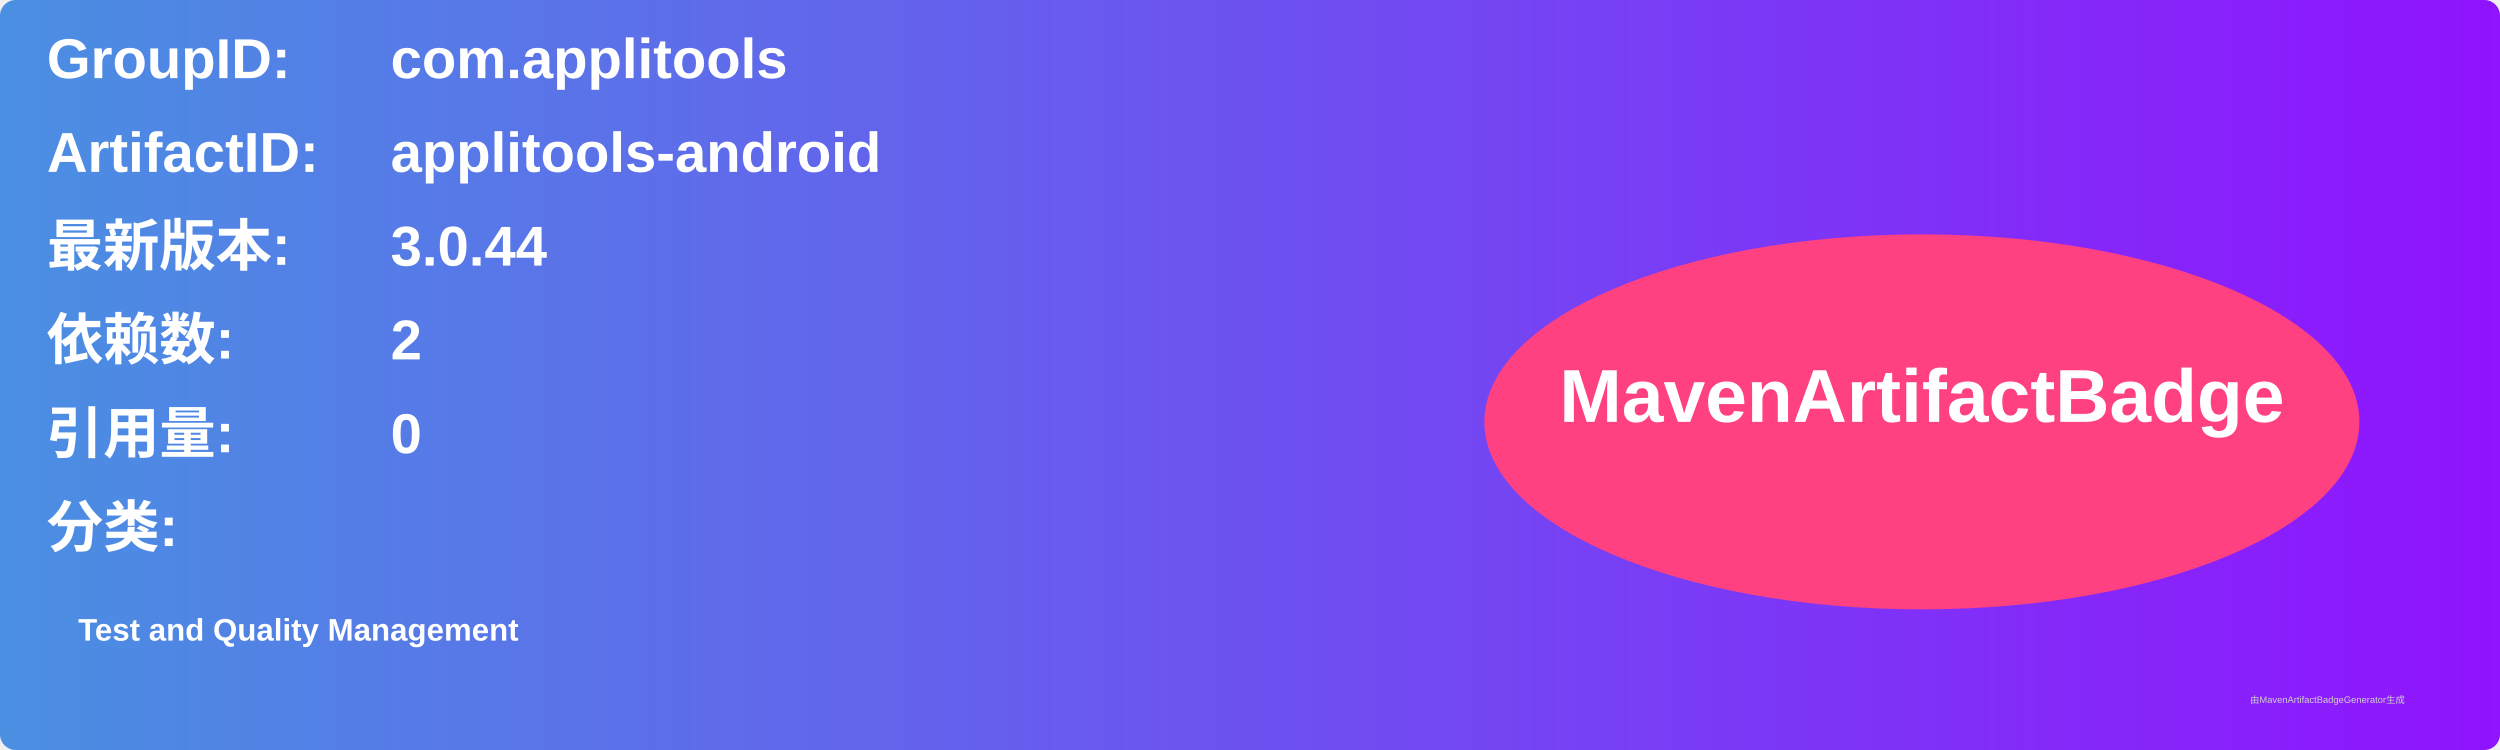
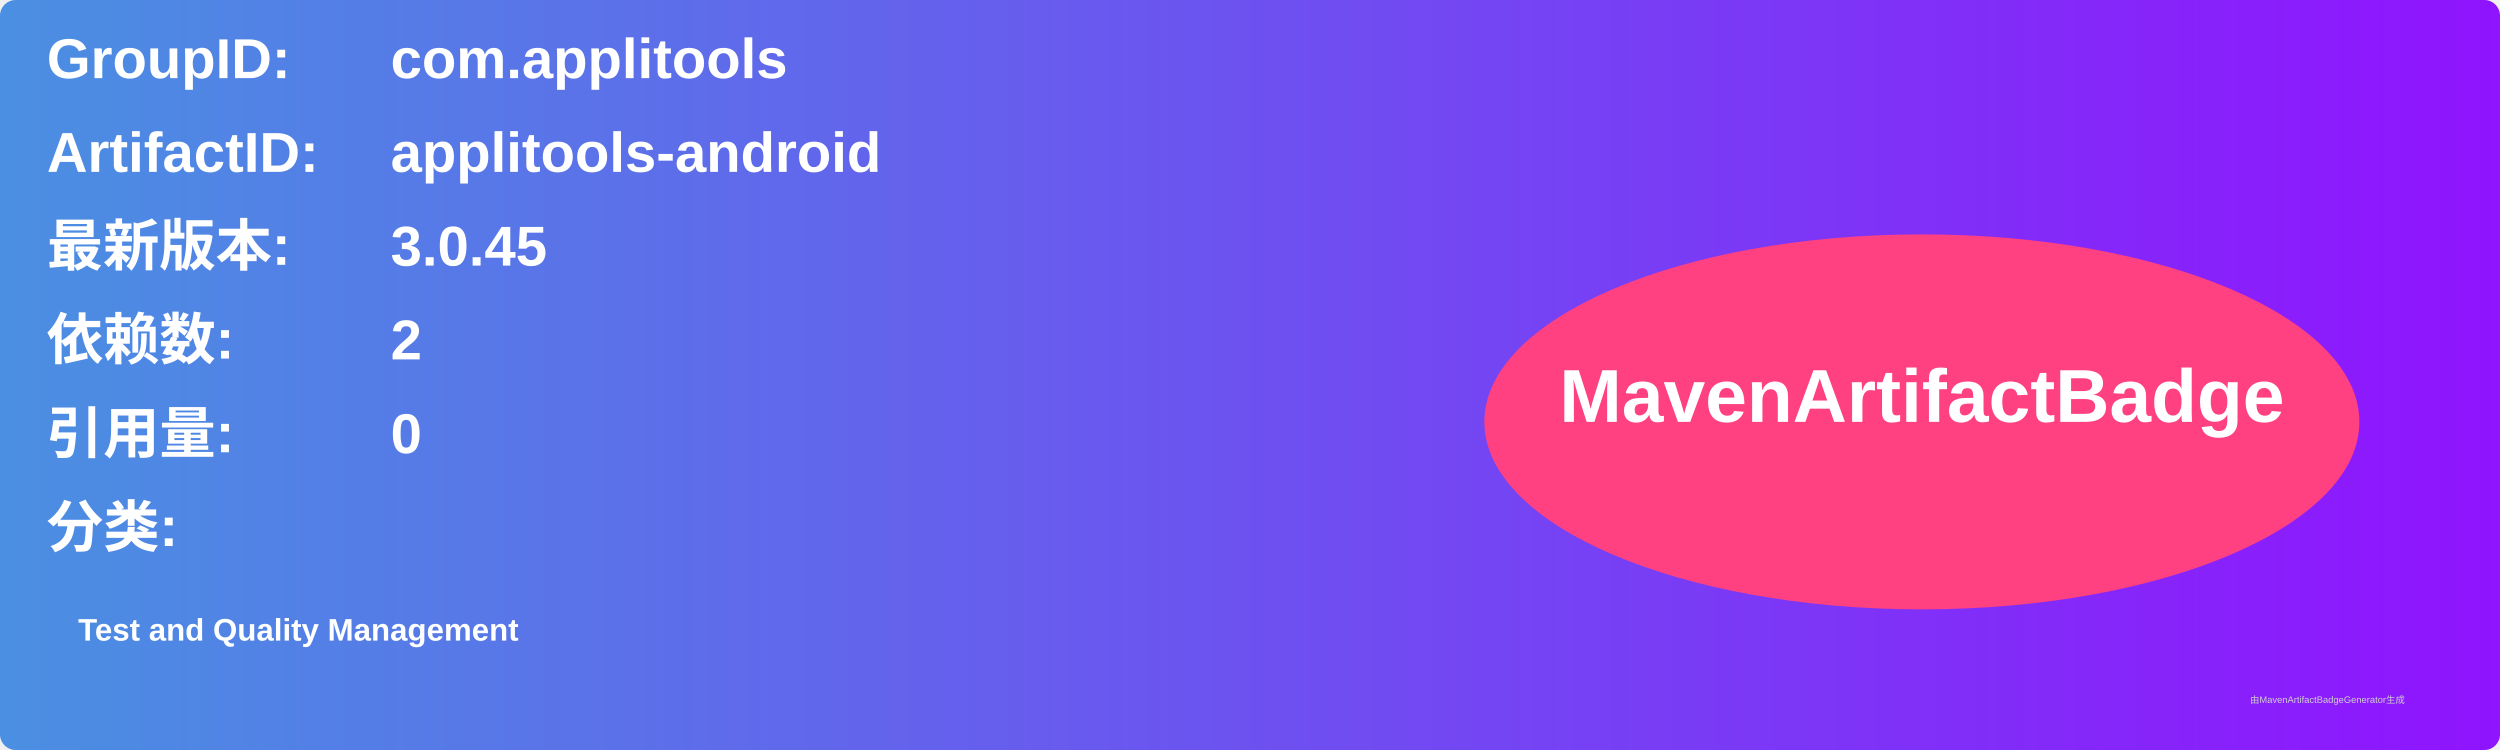
<svg xmlns="http://www.w3.org/2000/svg" width="800" height="240" viewBox="0 0 800 240">
  <linearGradient id="grad" x1="0%" y1="0%" x2="100%" y2="0%">
    <stop offset="0%" stop-color="#4a90e2" />
    <stop offset="100%" stop-color="#9013fe" />
  </linearGradient>
  <rect width="100%" height="100%" rx="5" ry="5" fill="url(#grad)" />
  <g transform="translate(15, 15)">
    <text x="0" y="10" font-family="Arial" font-size="18" fill="white" font-weight="bold" width="260">GroupID:</text>
    <text x="110" y="10" font-family="Arial" font-size="18" fill="white" font-weight="bold" width="460">com.applitools</text>
    <text x="0" y="40" font-family="Arial" font-size="18" fill="white" font-weight="bold" width="260">ArtifactID:</text>
    <text x="110" y="40" font-family="Arial" font-size="18" fill="white" font-weight="bold" width="460">applitools-android</text>
    <text x="0" y="70" font-family="Arial" font-size="18" fill="white" font-weight="bold">最新版本:</text>
    <text x="110" y="70" font-family="Arial" font-size="18" fill="white" font-weight="bold">
-       <tspan font-weight="bold">3.0.44</tspan>
+       <tspan font-weight="bold">3.0.45</tspan>
    </text>
    <text x="0" y="100" font-family="Arial" font-size="18" fill="white" font-weight="bold">依赖数: </text>
    <text x="110" y="100" font-family="Arial" font-size="18" fill="white">
      <tspan font-weight="bold">2</tspan>
    </text>
    <text x="0" y="130" font-family="Arial" font-size="18" fill="white" font-weight="bold">引用量: </text>
    <text x="110" y="130" font-family="Arial" font-size="18" fill="white">
      <tspan font-weight="bold">0</tspan>
    </text>
    <text x="0" y="160" font-family="Arial" font-size="18" fill="white" font-weight="bold">分类:</text>
    <text x="10" y="190" font-family="Arial" font-size="10" fill="white">
      <tspan font-weight="bold">Test and Quality Management</tspan>
    </text>
    <ellipse cx="600" cy="120" rx="140" ry="60" fill="#ff4081" />
    <text x="600" y="120" text-anchor="middle" font-family="Arial" font-size="24" fill="white" font-weight="bold">MavenArtifactBadge</text>
  </g>
  <text x="720" y="225" font-family="Arial" font-size="3" fill="#d0d0d0">由MavenArtifactBadgeGenerator生成</text>
</svg>
